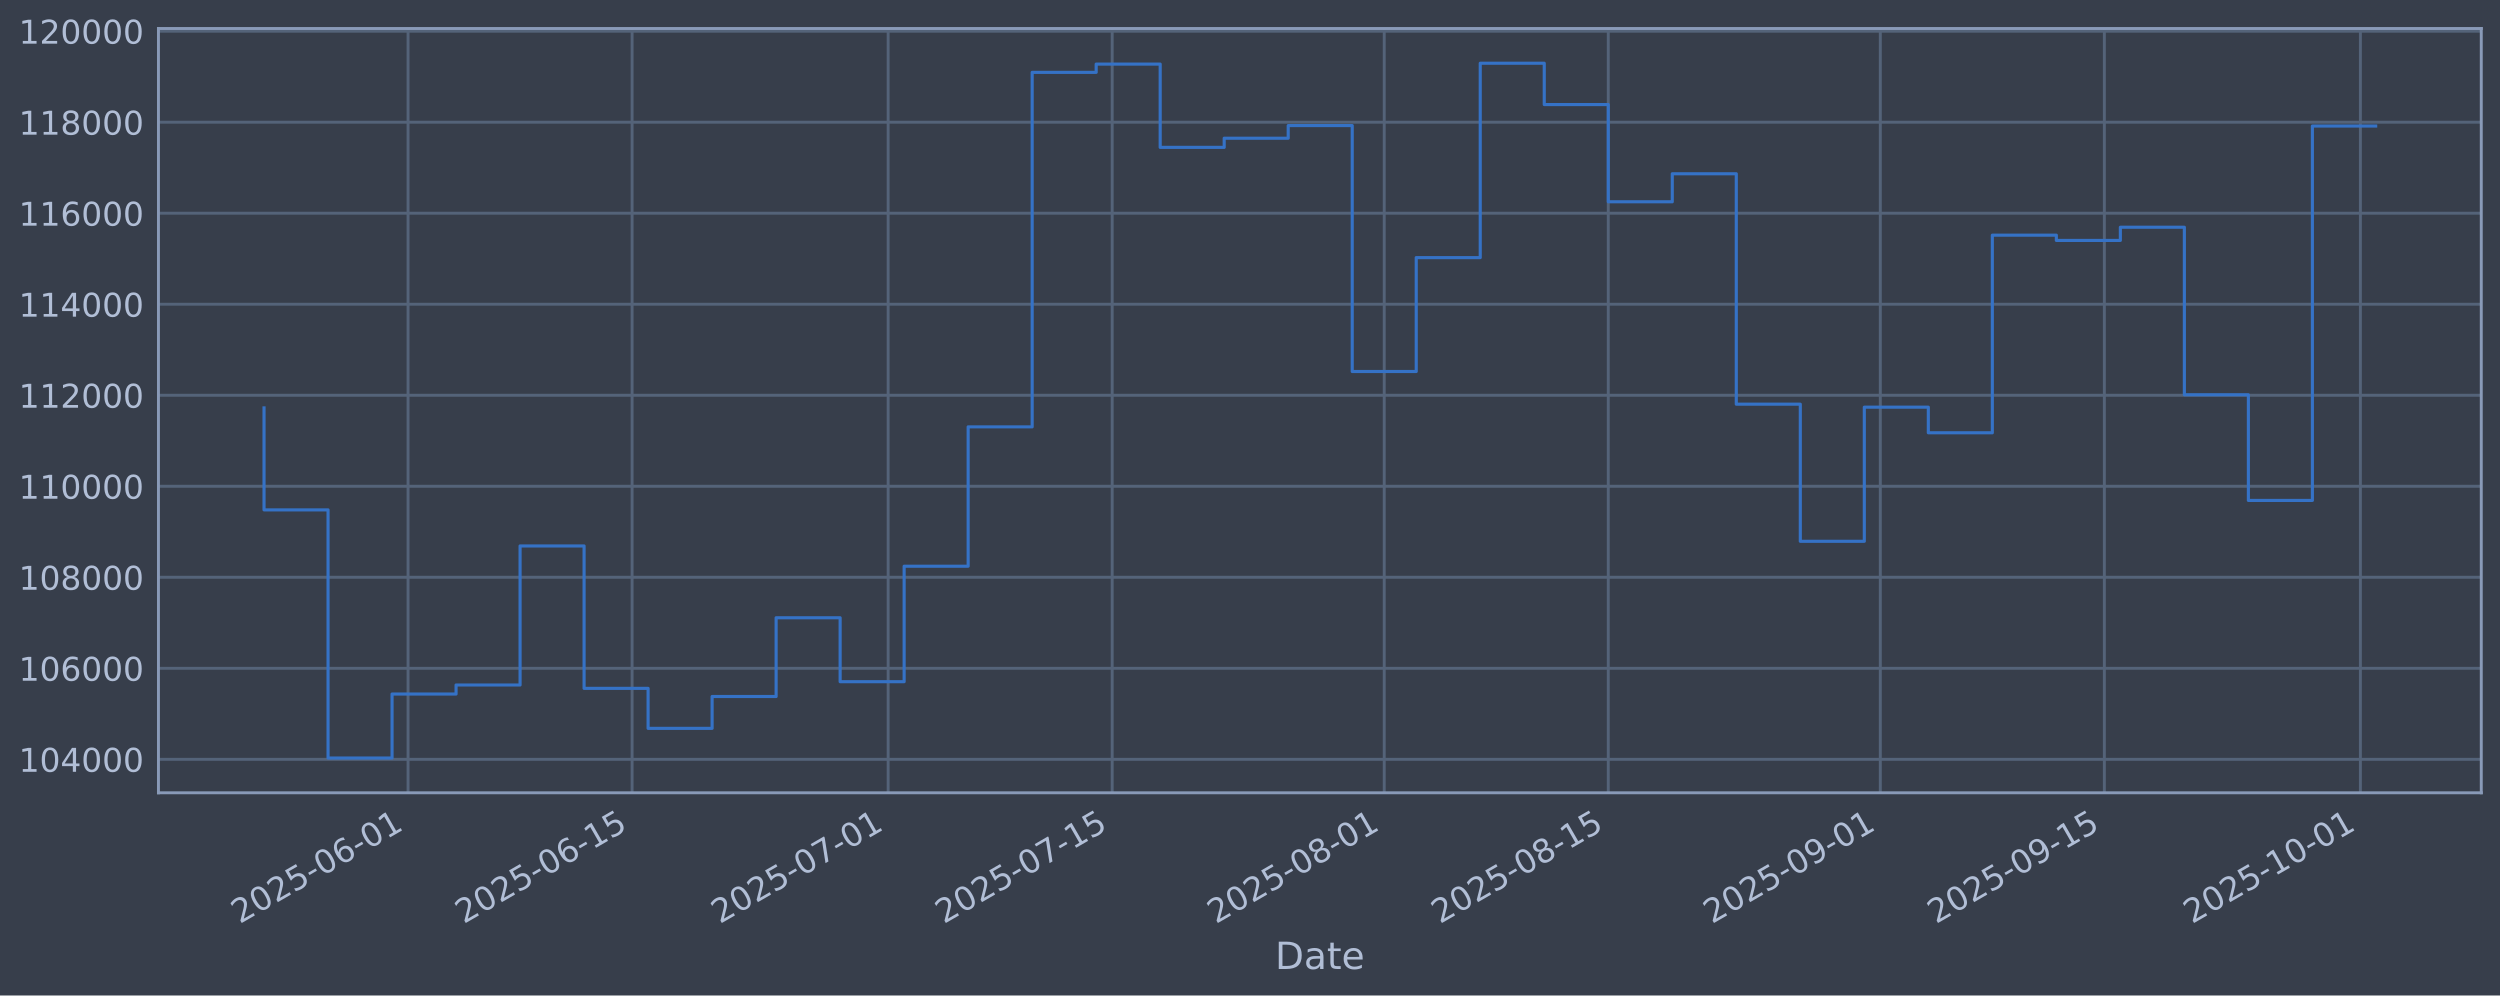
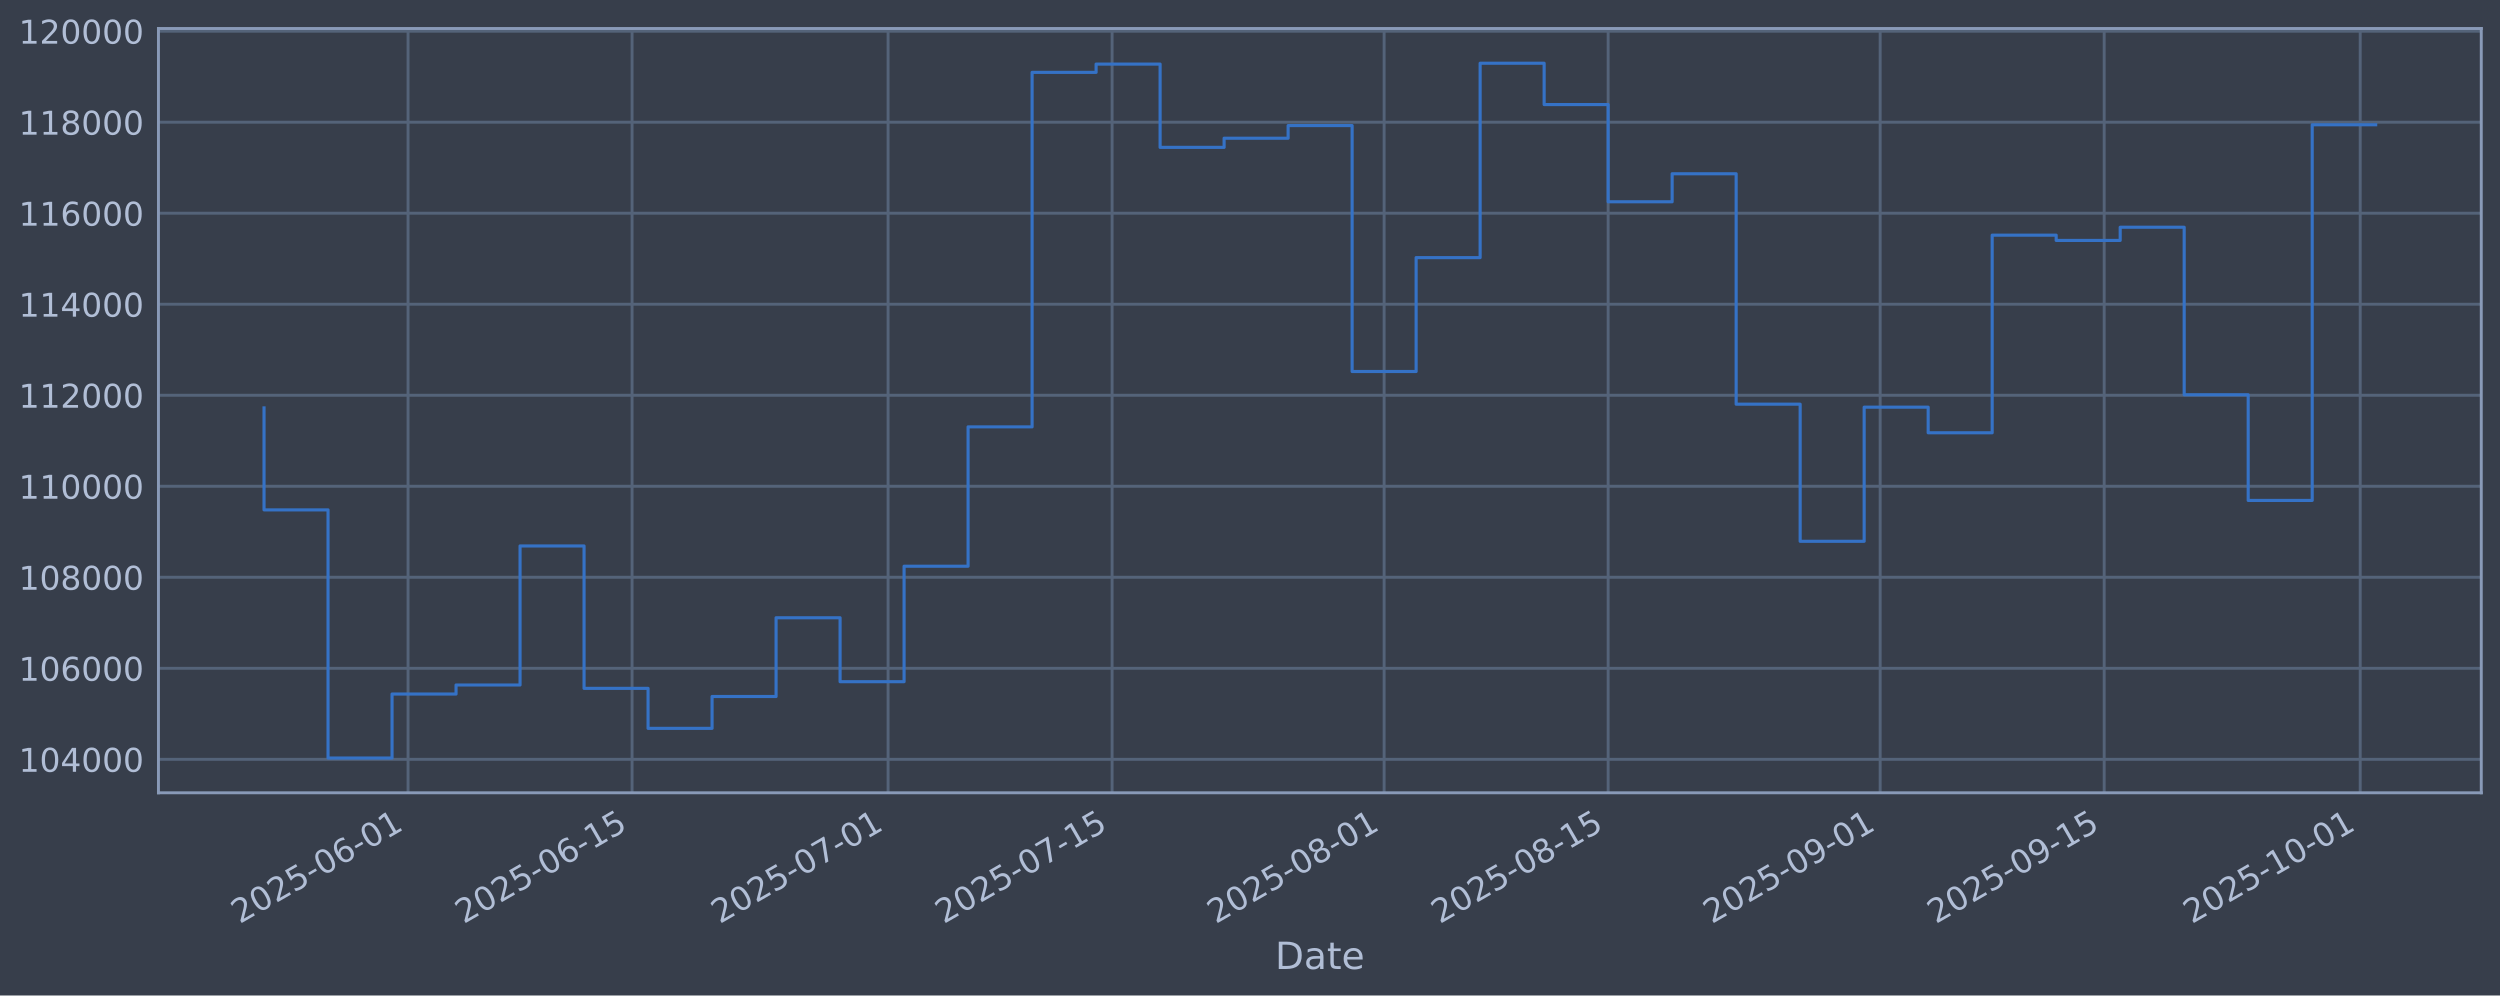
<svg xmlns="http://www.w3.org/2000/svg" xmlns:xlink="http://www.w3.org/1999/xlink" width="960.9pt" height="382.628pt" viewBox="0 0 960.9 382.628" version="1.1">
  <defs>
    <style type="text/css">*{stroke-linejoin: round; stroke-linecap: butt}</style>
  </defs>
  <g id="figure_1">
    <g id="patch_1">
      <path d="M 0 382.628  L 960.9 382.628  L 960.9 0  L 0 0  z " style="fill: #373e4b" />
    </g>
    <g id="axes_1">
      <g id="patch_2">
        <path d="M 60.901 304.718  L 953.701 304.718  L 953.701 10.958  L 60.901 10.958  z " style="fill: #373e4b" />
      </g>
      <g id="matplotlib.axis_1">
        <g id="xtick_1">
          <g id="line2d_1">
-             <path d="M 156.84 304.718  L 156.84 10.958  " clip-path="url(#p27fe52ffda)" style="fill: none; stroke: #546379; stroke-width: 1.12; stroke-linecap: square" />
+             <path d="M 156.835 304.718  L 156.835 10.958  " clip-path="url(#p8bf19dc903)" style="fill: none; stroke: #546379; stroke-width: 1.12; stroke-linecap: square" />
          </g>
          <g id="line2d_2" />
          <g id="text_1">
-             <g style="fill: #b1bed6" transform="translate(92.11425 355.2226) rotate(-30) scale(0.126 -0.126)">
+             <g style="fill: #b1bed6" transform="translate(92.10925 355.2226) rotate(-30) scale(0.126 -0.126)">
              <defs>
                <path id="DejaVuSans-32" d="M 1228 531  L 3431 531  L 3431 0  L 469 0  L 469 531  Q 828 903 1448 1529  Q 2069 2156 2228 2338  Q 2531 2678 2651 2914  Q 2772 3150 2772 3378  Q 2772 3750 2511 3984  Q 2250 4219 1831 4219  Q 1534 4219 1204 4116  Q 875 4013 500 3803  L 500 4441  Q 881 4594 1212 4672  Q 1544 4750 1819 4750  Q 2544 4750 2975 4387  Q 3406 4025 3406 3419  Q 3406 3131 3298 2873  Q 3191 2616 2906 2266  Q 2828 2175 2409 1742  Q 1991 1309 1228 531  z " transform="scale(0.015625)" />
                <path id="DejaVuSans-30" d="M 2034 4250  Q 1547 4250 1301 3770  Q 1056 3291 1056 2328  Q 1056 1369 1301 889  Q 1547 409 2034 409  Q 2525 409 2770 889  Q 3016 1369 3016 2328  Q 3016 3291 2770 3770  Q 2525 4250 2034 4250  z M 2034 4750  Q 2819 4750 3233 4129  Q 3647 3509 3647 2328  Q 3647 1150 3233 529  Q 2819 -91 2034 -91  Q 1250 -91 836 529  Q 422 1150 422 2328  Q 422 3509 836 4129  Q 1250 4750 2034 4750  z " transform="scale(0.015625)" />
                <path id="DejaVuSans-35" d="M 691 4666  L 3169 4666  L 3169 4134  L 1269 4134  L 1269 2991  Q 1406 3038 1543 3061  Q 1681 3084 1819 3084  Q 2600 3084 3056 2656  Q 3513 2228 3513 1497  Q 3513 744 3044 326  Q 2575 -91 1722 -91  Q 1428 -91 1123 -41  Q 819 9 494 109  L 494 744  Q 775 591 1075 516  Q 1375 441 1709 441  Q 2250 441 2565 725  Q 2881 1009 2881 1497  Q 2881 1984 2565 2268  Q 2250 2553 1709 2553  Q 1456 2553 1204 2497  Q 953 2441 691 2322  L 691 4666  z " transform="scale(0.015625)" />
                <path id="DejaVuSans-2d" d="M 313 2009  L 1997 2009  L 1997 1497  L 313 1497  L 313 2009  z " transform="scale(0.015625)" />
                <path id="DejaVuSans-36" d="M 2113 2584  Q 1688 2584 1439 2293  Q 1191 2003 1191 1497  Q 1191 994 1439 701  Q 1688 409 2113 409  Q 2538 409 2786 701  Q 3034 994 3034 1497  Q 3034 2003 2786 2293  Q 2538 2584 2113 2584  z M 3366 4563  L 3366 3988  Q 3128 4100 2886 4159  Q 2644 4219 2406 4219  Q 1781 4219 1451 3797  Q 1122 3375 1075 2522  Q 1259 2794 1537 2939  Q 1816 3084 2150 3084  Q 2853 3084 3261 2657  Q 3669 2231 3669 1497  Q 3669 778 3244 343  Q 2819 -91 2113 -91  Q 1303 -91 875 529  Q 447 1150 447 2328  Q 447 3434 972 4092  Q 1497 4750 2381 4750  Q 2619 4750 2861 4703  Q 3103 4656 3366 4563  z " transform="scale(0.015625)" />
                <path id="DejaVuSans-31" d="M 794 531  L 1825 531  L 1825 4091  L 703 3866  L 703 4441  L 1819 4666  L 2450 4666  L 2450 531  L 3481 531  L 3481 0  L 794 0  L 794 531  z " transform="scale(0.015625)" />
              </defs>
              <use xlink:href="#DejaVuSans-32" />
              <use xlink:href="#DejaVuSans-30" transform="translate(63.62305 0)" />
              <use xlink:href="#DejaVuSans-32" transform="translate(127.2461 0)" />
              <use xlink:href="#DejaVuSans-35" transform="translate(190.8691 0)" />
              <use xlink:href="#DejaVuSans-2d" transform="translate(254.4922 0)" />
              <use xlink:href="#DejaVuSans-30" transform="translate(290.5762 0)" />
              <use xlink:href="#DejaVuSans-36" transform="translate(354.1992 0)" />
              <use xlink:href="#DejaVuSans-2d" transform="translate(417.8223 0)" />
              <use xlink:href="#DejaVuSans-30" transform="translate(453.9062 0)" />
              <use xlink:href="#DejaVuSans-31" transform="translate(517.5293 0)" />
            </g>
          </g>
        </g>
        <g id="xtick_2">
          <g id="line2d_3">
-             <path d="M 242.951 304.718  L 242.951 10.958  " clip-path="url(#p27fe52ffda)" style="fill: none; stroke: #546379; stroke-width: 1.12; stroke-linecap: square" />
+             <path d="M 242.939 304.718  L 242.939 10.958  " clip-path="url(#p8bf19dc903)" style="fill: none; stroke: #546379; stroke-width: 1.12; stroke-linecap: square" />
          </g>
          <g id="line2d_4" />
          <g id="text_2">
-             <g style="fill: #b1bed6" transform="translate(178.2258 355.2226) rotate(-30) scale(0.126 -0.126)">
+             <g style="fill: #b1bed6" transform="translate(178.2131 355.2226) rotate(-30) scale(0.126 -0.126)">
              <use xlink:href="#DejaVuSans-32" />
              <use xlink:href="#DejaVuSans-30" transform="translate(63.62305 0)" />
              <use xlink:href="#DejaVuSans-32" transform="translate(127.2461 0)" />
              <use xlink:href="#DejaVuSans-35" transform="translate(190.8691 0)" />
              <use xlink:href="#DejaVuSans-2d" transform="translate(254.4922 0)" />
              <use xlink:href="#DejaVuSans-30" transform="translate(290.5762 0)" />
              <use xlink:href="#DejaVuSans-36" transform="translate(354.1992 0)" />
              <use xlink:href="#DejaVuSans-2d" transform="translate(417.8223 0)" />
              <use xlink:href="#DejaVuSans-31" transform="translate(453.9062 0)" />
              <use xlink:href="#DejaVuSans-35" transform="translate(517.5293 0)" />
            </g>
          </g>
        </g>
        <g id="xtick_3">
          <g id="line2d_5">
-             <path d="M 341.365 304.718  L 341.365 10.958  " clip-path="url(#p27fe52ffda)" style="fill: none; stroke: #546379; stroke-width: 1.12; stroke-linecap: square" />
+             <path d="M 341.343 304.718  L 341.343 10.958  " clip-path="url(#p8bf19dc903)" style="fill: none; stroke: #546379; stroke-width: 1.12; stroke-linecap: square" />
          </g>
          <g id="line2d_6" />
          <g id="text_3">
-             <g style="fill: #b1bed6" transform="translate(276.6391 355.2226) rotate(-30) scale(0.126 -0.126)">
+             <g style="fill: #b1bed6" transform="translate(276.6174 355.2226) rotate(-30) scale(0.126 -0.126)">
              <defs>
                <path id="DejaVuSans-37" d="M 525 4666  L 3525 4666  L 3525 4397  L 1831 0  L 1172 0  L 2766 4134  L 525 4134  L 525 4666  z " transform="scale(0.015625)" />
              </defs>
              <use xlink:href="#DejaVuSans-32" />
              <use xlink:href="#DejaVuSans-30" transform="translate(63.62305 0)" />
              <use xlink:href="#DejaVuSans-32" transform="translate(127.2461 0)" />
              <use xlink:href="#DejaVuSans-35" transform="translate(190.8691 0)" />
              <use xlink:href="#DejaVuSans-2d" transform="translate(254.4922 0)" />
              <use xlink:href="#DejaVuSans-30" transform="translate(290.5762 0)" />
              <use xlink:href="#DejaVuSans-37" transform="translate(354.1992 0)" />
              <use xlink:href="#DejaVuSans-2d" transform="translate(417.8223 0)" />
              <use xlink:href="#DejaVuSans-30" transform="translate(453.9062 0)" />
              <use xlink:href="#DejaVuSans-31" transform="translate(517.5293 0)" />
            </g>
          </g>
        </g>
        <g id="xtick_4">
          <g id="line2d_7">
-             <path d="M 427.476 304.718  L 427.476 10.958  " clip-path="url(#p27fe52ffda)" style="fill: none; stroke: #546379; stroke-width: 1.12; stroke-linecap: square" />
+             <path d="M 427.447 304.718  L 427.447 10.958  " clip-path="url(#p8bf19dc903)" style="fill: none; stroke: #546379; stroke-width: 1.12; stroke-linecap: square" />
          </g>
          <g id="line2d_8" />
          <g id="text_4">
-             <g style="fill: #b1bed6" transform="translate(362.7506 355.2226) rotate(-30) scale(0.126 -0.126)">
+             <g style="fill: #b1bed6" transform="translate(362.7212 355.2226) rotate(-30) scale(0.126 -0.126)">
              <use xlink:href="#DejaVuSans-32" />
              <use xlink:href="#DejaVuSans-30" transform="translate(63.62305 0)" />
              <use xlink:href="#DejaVuSans-32" transform="translate(127.2461 0)" />
              <use xlink:href="#DejaVuSans-35" transform="translate(190.8691 0)" />
              <use xlink:href="#DejaVuSans-2d" transform="translate(254.4922 0)" />
              <use xlink:href="#DejaVuSans-30" transform="translate(290.5762 0)" />
              <use xlink:href="#DejaVuSans-37" transform="translate(354.1992 0)" />
              <use xlink:href="#DejaVuSans-2d" transform="translate(417.8223 0)" />
              <use xlink:href="#DejaVuSans-31" transform="translate(453.9062 0)" />
              <use xlink:href="#DejaVuSans-35" transform="translate(517.5293 0)" />
            </g>
          </g>
        </g>
        <g id="xtick_5">
          <g id="line2d_9">
-             <path d="M 532.04 304.718  L 532.04 10.958  " clip-path="url(#p27fe52ffda)" style="fill: none; stroke: #546379; stroke-width: 1.12; stroke-linecap: square" />
+             <path d="M 532.001 304.718  L 532.001 10.958  " clip-path="url(#p8bf19dc903)" style="fill: none; stroke: #546379; stroke-width: 1.12; stroke-linecap: square" />
          </g>
          <g id="line2d_10" />
          <g id="text_5">
-             <g style="fill: #b1bed6" transform="translate(467.3147 355.2226) rotate(-30) scale(0.126 -0.126)">
+             <g style="fill: #b1bed6" transform="translate(467.2758 355.2226) rotate(-30) scale(0.126 -0.126)">
              <defs>
                <path id="DejaVuSans-38" d="M 2034 2216  Q 1584 2216 1326 1975  Q 1069 1734 1069 1313  Q 1069 891 1326 650  Q 1584 409 2034 409  Q 2484 409 2743 651  Q 3003 894 3003 1313  Q 3003 1734 2745 1975  Q 2488 2216 2034 2216  z M 1403 2484  Q 997 2584 770 2862  Q 544 3141 544 3541  Q 544 4100 942 4425  Q 1341 4750 2034 4750  Q 2731 4750 3128 4425  Q 3525 4100 3525 3541  Q 3525 3141 3298 2862  Q 3072 2584 2669 2484  Q 3125 2378 3379 2068  Q 3634 1759 3634 1313  Q 3634 634 3220 271  Q 2806 -91 2034 -91  Q 1263 -91 848 271  Q 434 634 434 1313  Q 434 1759 690 2068  Q 947 2378 1403 2484  z M 1172 3481  Q 1172 3119 1398 2916  Q 1625 2713 2034 2713  Q 2441 2713 2670 2916  Q 2900 3119 2900 3481  Q 2900 3844 2670 4047  Q 2441 4250 2034 4250  Q 1625 4250 1398 4047  Q 1172 3844 1172 3481  z " transform="scale(0.015625)" />
              </defs>
              <use xlink:href="#DejaVuSans-32" />
              <use xlink:href="#DejaVuSans-30" transform="translate(63.62305 0)" />
              <use xlink:href="#DejaVuSans-32" transform="translate(127.2461 0)" />
              <use xlink:href="#DejaVuSans-35" transform="translate(190.8691 0)" />
              <use xlink:href="#DejaVuSans-2d" transform="translate(254.4922 0)" />
              <use xlink:href="#DejaVuSans-30" transform="translate(290.5762 0)" />
              <use xlink:href="#DejaVuSans-38" transform="translate(354.1992 0)" />
              <use xlink:href="#DejaVuSans-2d" transform="translate(417.8223 0)" />
              <use xlink:href="#DejaVuSans-30" transform="translate(453.9062 0)" />
              <use xlink:href="#DejaVuSans-31" transform="translate(517.5293 0)" />
            </g>
          </g>
        </g>
        <g id="xtick_6">
          <g id="line2d_11">
-             <path d="M 618.152 304.718  L 618.152 10.958  " clip-path="url(#p27fe52ffda)" style="fill: none; stroke: #546379; stroke-width: 1.12; stroke-linecap: square" />
+             <path d="M 618.105 304.718  L 618.105 10.958  " clip-path="url(#p8bf19dc903)" style="fill: none; stroke: #546379; stroke-width: 1.12; stroke-linecap: square" />
          </g>
          <g id="line2d_12" />
          <g id="text_6">
-             <g style="fill: #b1bed6" transform="translate(553.4263 355.2226) rotate(-30) scale(0.126 -0.126)">
+             <g style="fill: #b1bed6" transform="translate(553.3796 355.2226) rotate(-30) scale(0.126 -0.126)">
              <use xlink:href="#DejaVuSans-32" />
              <use xlink:href="#DejaVuSans-30" transform="translate(63.62305 0)" />
              <use xlink:href="#DejaVuSans-32" transform="translate(127.2461 0)" />
              <use xlink:href="#DejaVuSans-35" transform="translate(190.8691 0)" />
              <use xlink:href="#DejaVuSans-2d" transform="translate(254.4922 0)" />
              <use xlink:href="#DejaVuSans-30" transform="translate(290.5762 0)" />
              <use xlink:href="#DejaVuSans-38" transform="translate(354.1992 0)" />
              <use xlink:href="#DejaVuSans-2d" transform="translate(417.8223 0)" />
              <use xlink:href="#DejaVuSans-31" transform="translate(453.9062 0)" />
              <use xlink:href="#DejaVuSans-35" transform="translate(517.5293 0)" />
            </g>
          </g>
        </g>
        <g id="xtick_7">
          <g id="line2d_13">
-             <path d="M 722.716 304.718  L 722.716 10.958  " clip-path="url(#p27fe52ffda)" style="fill: none; stroke: #546379; stroke-width: 1.12; stroke-linecap: square" />
+             <path d="M 722.66 304.718  L 722.66 10.958  " clip-path="url(#p8bf19dc903)" style="fill: none; stroke: #546379; stroke-width: 1.12; stroke-linecap: square" />
          </g>
          <g id="line2d_14" />
          <g id="text_7">
-             <g style="fill: #b1bed6" transform="translate(657.9903 355.2226) rotate(-30) scale(0.126 -0.126)">
+             <g style="fill: #b1bed6" transform="translate(657.9342 355.2226) rotate(-30) scale(0.126 -0.126)">
              <defs>
                <path id="DejaVuSans-39" d="M 703 97  L 703 672  Q 941 559 1184 500  Q 1428 441 1663 441  Q 2288 441 2617 861  Q 2947 1281 2994 2138  Q 2813 1869 2534 1725  Q 2256 1581 1919 1581  Q 1219 1581 811 2004  Q 403 2428 403 3163  Q 403 3881 828 4315  Q 1253 4750 1959 4750  Q 2769 4750 3195 4129  Q 3622 3509 3622 2328  Q 3622 1225 3098 567  Q 2575 -91 1691 -91  Q 1453 -91 1209 -44  Q 966 3 703 97  z M 1959 2075  Q 2384 2075 2632 2365  Q 2881 2656 2881 3163  Q 2881 3666 2632 3958  Q 2384 4250 1959 4250  Q 1534 4250 1286 3958  Q 1038 3666 1038 3163  Q 1038 2656 1286 2365  Q 1534 2075 1959 2075  z " transform="scale(0.015625)" />
              </defs>
              <use xlink:href="#DejaVuSans-32" />
              <use xlink:href="#DejaVuSans-30" transform="translate(63.62305 0)" />
              <use xlink:href="#DejaVuSans-32" transform="translate(127.2461 0)" />
              <use xlink:href="#DejaVuSans-35" transform="translate(190.8691 0)" />
              <use xlink:href="#DejaVuSans-2d" transform="translate(254.4922 0)" />
              <use xlink:href="#DejaVuSans-30" transform="translate(290.5762 0)" />
              <use xlink:href="#DejaVuSans-39" transform="translate(354.1992 0)" />
              <use xlink:href="#DejaVuSans-2d" transform="translate(417.8223 0)" />
              <use xlink:href="#DejaVuSans-30" transform="translate(453.9062 0)" />
              <use xlink:href="#DejaVuSans-31" transform="translate(517.5293 0)" />
            </g>
          </g>
        </g>
        <g id="xtick_8">
          <g id="line2d_15">
-             <path d="M 808.827 304.718  L 808.827 10.958  " clip-path="url(#p27fe52ffda)" style="fill: none; stroke: #546379; stroke-width: 1.12; stroke-linecap: square" />
+             <path d="M 808.764 304.718  L 808.764 10.958  " clip-path="url(#p8bf19dc903)" style="fill: none; stroke: #546379; stroke-width: 1.12; stroke-linecap: square" />
          </g>
          <g id="line2d_16" />
          <g id="text_8">
-             <g style="fill: #b1bed6" transform="translate(744.1019 355.2226) rotate(-30) scale(0.126 -0.126)">
+             <g style="fill: #b1bed6" transform="translate(744.038 355.2226) rotate(-30) scale(0.126 -0.126)">
              <use xlink:href="#DejaVuSans-32" />
              <use xlink:href="#DejaVuSans-30" transform="translate(63.62305 0)" />
              <use xlink:href="#DejaVuSans-32" transform="translate(127.2461 0)" />
              <use xlink:href="#DejaVuSans-35" transform="translate(190.8691 0)" />
              <use xlink:href="#DejaVuSans-2d" transform="translate(254.4922 0)" />
              <use xlink:href="#DejaVuSans-30" transform="translate(290.5762 0)" />
              <use xlink:href="#DejaVuSans-39" transform="translate(354.1992 0)" />
              <use xlink:href="#DejaVuSans-2d" transform="translate(417.8223 0)" />
              <use xlink:href="#DejaVuSans-31" transform="translate(453.9062 0)" />
              <use xlink:href="#DejaVuSans-35" transform="translate(517.5293 0)" />
            </g>
          </g>
        </g>
        <g id="xtick_9">
          <g id="line2d_17">
-             <path d="M 907.241 304.718  L 907.241 10.958  " clip-path="url(#p27fe52ffda)" style="fill: none; stroke: #546379; stroke-width: 1.12; stroke-linecap: square" />
+             <path d="M 907.168 304.718  L 907.168 10.958  " clip-path="url(#p8bf19dc903)" style="fill: none; stroke: #546379; stroke-width: 1.12; stroke-linecap: square" />
          </g>
          <g id="line2d_18" />
          <g id="text_9">
-             <g style="fill: #b1bed6" transform="translate(842.5151 355.2226) rotate(-30) scale(0.126 -0.126)">
+             <g style="fill: #b1bed6" transform="translate(842.4424 355.2226) rotate(-30) scale(0.126 -0.126)">
              <use xlink:href="#DejaVuSans-32" />
              <use xlink:href="#DejaVuSans-30" transform="translate(63.62305 0)" />
              <use xlink:href="#DejaVuSans-32" transform="translate(127.2461 0)" />
              <use xlink:href="#DejaVuSans-35" transform="translate(190.8691 0)" />
              <use xlink:href="#DejaVuSans-2d" transform="translate(254.4922 0)" />
              <use xlink:href="#DejaVuSans-31" transform="translate(290.5762 0)" />
              <use xlink:href="#DejaVuSans-30" transform="translate(354.1992 0)" />
              <use xlink:href="#DejaVuSans-2d" transform="translate(417.8223 0)" />
              <use xlink:href="#DejaVuSans-30" transform="translate(453.9062 0)" />
              <use xlink:href="#DejaVuSans-31" transform="translate(517.5293 0)" />
            </g>
          </g>
        </g>
        <g id="text_10">
          <g style="fill: #b1bed6" transform="translate(490.0914 372.4337) scale(0.144 -0.144)">
            <defs>
              <path id="DejaVuSans-44" d="M 1259 4147  L 1259 519  L 2022 519  Q 2988 519 3436 956  Q 3884 1394 3884 2338  Q 3884 3275 3436 3711  Q 2988 4147 2022 4147  L 1259 4147  z M 628 4666  L 1925 4666  Q 3281 4666 3915 4102  Q 4550 3538 4550 2338  Q 4550 1131 3912 565  Q 3275 0 1925 0  L 628 0  L 628 4666  z " transform="scale(0.015625)" />
              <path id="DejaVuSans-61" d="M 2194 1759  Q 1497 1759 1228 1600  Q 959 1441 959 1056  Q 959 750 1161 570  Q 1363 391 1709 391  Q 2188 391 2477 730  Q 2766 1069 2766 1631  L 2766 1759  L 2194 1759  z M 3341 1997  L 3341 0  L 2766 0  L 2766 531  Q 2569 213 2275 61  Q 1981 -91 1556 -91  Q 1019 -91 701 211  Q 384 513 384 1019  Q 384 1609 779 1909  Q 1175 2209 1959 2209  L 2766 2209  L 2766 2266  Q 2766 2663 2505 2880  Q 2244 3097 1772 3097  Q 1472 3097 1187 3025  Q 903 2953 641 2809  L 641 3341  Q 956 3463 1253 3523  Q 1550 3584 1831 3584  Q 2591 3584 2966 3190  Q 3341 2797 3341 1997  z " transform="scale(0.015625)" />
              <path id="DejaVuSans-74" d="M 1172 4494  L 1172 3500  L 2356 3500  L 2356 3053  L 1172 3053  L 1172 1153  Q 1172 725 1289 603  Q 1406 481 1766 481  L 2356 481  L 2356 0  L 1766 0  Q 1100 0 847 248  Q 594 497 594 1153  L 594 3053  L 172 3053  L 172 3500  L 594 3500  L 594 4494  L 1172 4494  z " transform="scale(0.015625)" />
              <path id="DejaVuSans-65" d="M 3597 1894  L 3597 1613  L 953 1613  Q 991 1019 1311 708  Q 1631 397 2203 397  Q 2534 397 2845 478  Q 3156 559 3463 722  L 3463 178  Q 3153 47 2828 -22  Q 2503 -91 2169 -91  Q 1331 -91 842 396  Q 353 884 353 1716  Q 353 2575 817 3079  Q 1281 3584 2069 3584  Q 2775 3584 3186 3129  Q 3597 2675 3597 1894  z M 3022 2063  Q 3016 2534 2758 2815  Q 2500 3097 2075 3097  Q 1594 3097 1305 2825  Q 1016 2553 972 2059  L 3022 2063  z " transform="scale(0.015625)" />
            </defs>
            <use xlink:href="#DejaVuSans-44" />
            <use xlink:href="#DejaVuSans-61" transform="translate(77.00195 0)" />
            <use xlink:href="#DejaVuSans-74" transform="translate(138.2812 0)" />
            <use xlink:href="#DejaVuSans-65" transform="translate(177.4902 0)" />
          </g>
        </g>
      </g>
      <g id="matplotlib.axis_2">
        <g id="ytick_1">
          <g id="line2d_19">
-             <path d="M 60.901 291.85  L 953.701 291.85  " clip-path="url(#p27fe52ffda)" style="fill: none; stroke: #546379; stroke-width: 1.12; stroke-linecap: square" />
+             <path d="M 60.901 291.85  L 953.701 291.85  " clip-path="url(#p8bf19dc903)" style="fill: none; stroke: #546379; stroke-width: 1.12; stroke-linecap: square" />
          </g>
          <g id="line2d_20" />
          <g id="text_11">
            <g style="fill: #b1bed6" transform="translate(7.2 296.6367) scale(0.126 -0.126)">
              <defs>
                <path id="DejaVuSans-34" d="M 2419 4116  L 825 1625  L 2419 1625  L 2419 4116  z M 2253 4666  L 3047 4666  L 3047 1625  L 3713 1625  L 3713 1100  L 3047 1100  L 3047 0  L 2419 0  L 2419 1100  L 313 1100  L 313 1709  L 2253 4666  z " transform="scale(0.015625)" />
              </defs>
              <use xlink:href="#DejaVuSans-31" />
              <use xlink:href="#DejaVuSans-30" transform="translate(63.62305 0)" />
              <use xlink:href="#DejaVuSans-34" transform="translate(127.2461 0)" />
              <use xlink:href="#DejaVuSans-30" transform="translate(190.8691 0)" />
              <use xlink:href="#DejaVuSans-30" transform="translate(254.4922 0)" />
              <use xlink:href="#DejaVuSans-30" transform="translate(318.1152 0)" />
            </g>
          </g>
        </g>
        <g id="ytick_2">
          <g id="line2d_21">
-             <path d="M 60.901 256.867  L 953.701 256.867  " clip-path="url(#p27fe52ffda)" style="fill: none; stroke: #546379; stroke-width: 1.12; stroke-linecap: square" />
+             <path d="M 60.901 256.867  L 953.701 256.867  " clip-path="url(#p8bf19dc903)" style="fill: none; stroke: #546379; stroke-width: 1.12; stroke-linecap: square" />
          </g>
          <g id="line2d_22" />
          <g id="text_12">
            <g style="fill: #b1bed6" transform="translate(7.2 261.6538) scale(0.126 -0.126)">
              <use xlink:href="#DejaVuSans-31" />
              <use xlink:href="#DejaVuSans-30" transform="translate(63.62305 0)" />
              <use xlink:href="#DejaVuSans-36" transform="translate(127.2461 0)" />
              <use xlink:href="#DejaVuSans-30" transform="translate(190.8691 0)" />
              <use xlink:href="#DejaVuSans-30" transform="translate(254.4922 0)" />
              <use xlink:href="#DejaVuSans-30" transform="translate(318.1152 0)" />
            </g>
          </g>
        </g>
        <g id="ytick_3">
          <g id="line2d_23">
-             <path d="M 60.901 221.884  L 953.701 221.884  " clip-path="url(#p27fe52ffda)" style="fill: none; stroke: #546379; stroke-width: 1.12; stroke-linecap: square" />
+             <path d="M 60.901 221.884  L 953.701 221.884  " clip-path="url(#p8bf19dc903)" style="fill: none; stroke: #546379; stroke-width: 1.12; stroke-linecap: square" />
          </g>
          <g id="line2d_24" />
          <g id="text_13">
            <g style="fill: #b1bed6" transform="translate(7.2 226.671) scale(0.126 -0.126)">
              <use xlink:href="#DejaVuSans-31" />
              <use xlink:href="#DejaVuSans-30" transform="translate(63.62305 0)" />
              <use xlink:href="#DejaVuSans-38" transform="translate(127.2461 0)" />
              <use xlink:href="#DejaVuSans-30" transform="translate(190.8691 0)" />
              <use xlink:href="#DejaVuSans-30" transform="translate(254.4922 0)" />
              <use xlink:href="#DejaVuSans-30" transform="translate(318.1152 0)" />
            </g>
          </g>
        </g>
        <g id="ytick_4">
          <g id="line2d_25">
-             <path d="M 60.901 186.901  L 953.701 186.901  " clip-path="url(#p27fe52ffda)" style="fill: none; stroke: #546379; stroke-width: 1.12; stroke-linecap: square" />
+             <path d="M 60.901 186.901  L 953.701 186.901  " clip-path="url(#p8bf19dc903)" style="fill: none; stroke: #546379; stroke-width: 1.12; stroke-linecap: square" />
          </g>
          <g id="line2d_26" />
          <g id="text_14">
            <g style="fill: #b1bed6" transform="translate(7.2 191.6882) scale(0.126 -0.126)">
              <use xlink:href="#DejaVuSans-31" />
              <use xlink:href="#DejaVuSans-31" transform="translate(63.62305 0)" />
              <use xlink:href="#DejaVuSans-30" transform="translate(127.2461 0)" />
              <use xlink:href="#DejaVuSans-30" transform="translate(190.8691 0)" />
              <use xlink:href="#DejaVuSans-30" transform="translate(254.4922 0)" />
              <use xlink:href="#DejaVuSans-30" transform="translate(318.1152 0)" />
            </g>
          </g>
        </g>
        <g id="ytick_5">
          <g id="line2d_27">
-             <path d="M 60.901 151.918  L 953.701 151.918  " clip-path="url(#p27fe52ffda)" style="fill: none; stroke: #546379; stroke-width: 1.12; stroke-linecap: square" />
+             <path d="M 60.901 151.918  L 953.701 151.918  " clip-path="url(#p8bf19dc903)" style="fill: none; stroke: #546379; stroke-width: 1.12; stroke-linecap: square" />
          </g>
          <g id="line2d_28" />
          <g id="text_15">
            <g style="fill: #b1bed6" transform="translate(7.2 156.7053) scale(0.126 -0.126)">
              <use xlink:href="#DejaVuSans-31" />
              <use xlink:href="#DejaVuSans-31" transform="translate(63.62305 0)" />
              <use xlink:href="#DejaVuSans-32" transform="translate(127.2461 0)" />
              <use xlink:href="#DejaVuSans-30" transform="translate(190.8691 0)" />
              <use xlink:href="#DejaVuSans-30" transform="translate(254.4922 0)" />
              <use xlink:href="#DejaVuSans-30" transform="translate(318.1152 0)" />
            </g>
          </g>
        </g>
        <g id="ytick_6">
          <g id="line2d_29">
-             <path d="M 60.901 116.936  L 953.701 116.936  " clip-path="url(#p27fe52ffda)" style="fill: none; stroke: #546379; stroke-width: 1.12; stroke-linecap: square" />
+             <path d="M 60.901 116.936  L 953.701 116.936  " clip-path="url(#p8bf19dc903)" style="fill: none; stroke: #546379; stroke-width: 1.12; stroke-linecap: square" />
          </g>
          <g id="line2d_30" />
          <g id="text_16">
            <g style="fill: #b1bed6" transform="translate(7.2 121.7225) scale(0.126 -0.126)">
              <use xlink:href="#DejaVuSans-31" />
              <use xlink:href="#DejaVuSans-31" transform="translate(63.62305 0)" />
              <use xlink:href="#DejaVuSans-34" transform="translate(127.2461 0)" />
              <use xlink:href="#DejaVuSans-30" transform="translate(190.8691 0)" />
              <use xlink:href="#DejaVuSans-30" transform="translate(254.4922 0)" />
              <use xlink:href="#DejaVuSans-30" transform="translate(318.1152 0)" />
            </g>
          </g>
        </g>
        <g id="ytick_7">
          <g id="line2d_31">
-             <path d="M 60.901 81.953  L 953.701 81.953  " clip-path="url(#p27fe52ffda)" style="fill: none; stroke: #546379; stroke-width: 1.12; stroke-linecap: square" />
+             <path d="M 60.901 81.953  L 953.701 81.953  " clip-path="url(#p8bf19dc903)" style="fill: none; stroke: #546379; stroke-width: 1.12; stroke-linecap: square" />
          </g>
          <g id="line2d_32" />
          <g id="text_17">
            <g style="fill: #b1bed6" transform="translate(7.2 86.73969) scale(0.126 -0.126)">
              <use xlink:href="#DejaVuSans-31" />
              <use xlink:href="#DejaVuSans-31" transform="translate(63.62305 0)" />
              <use xlink:href="#DejaVuSans-36" transform="translate(127.2461 0)" />
              <use xlink:href="#DejaVuSans-30" transform="translate(190.8691 0)" />
              <use xlink:href="#DejaVuSans-30" transform="translate(254.4922 0)" />
              <use xlink:href="#DejaVuSans-30" transform="translate(318.1152 0)" />
            </g>
          </g>
        </g>
        <g id="ytick_8">
          <g id="line2d_33">
-             <path d="M 60.901 46.97  L 953.701 46.97  " clip-path="url(#p27fe52ffda)" style="fill: none; stroke: #546379; stroke-width: 1.12; stroke-linecap: square" />
+             <path d="M 60.901 46.97  L 953.701 46.97  " clip-path="url(#p8bf19dc903)" style="fill: none; stroke: #546379; stroke-width: 1.12; stroke-linecap: square" />
          </g>
          <g id="line2d_34" />
          <g id="text_18">
            <g style="fill: #b1bed6" transform="translate(7.2 51.75686) scale(0.126 -0.126)">
              <use xlink:href="#DejaVuSans-31" />
              <use xlink:href="#DejaVuSans-31" transform="translate(63.62305 0)" />
              <use xlink:href="#DejaVuSans-38" transform="translate(127.2461 0)" />
              <use xlink:href="#DejaVuSans-30" transform="translate(190.8691 0)" />
              <use xlink:href="#DejaVuSans-30" transform="translate(254.4922 0)" />
              <use xlink:href="#DejaVuSans-30" transform="translate(318.1152 0)" />
            </g>
          </g>
        </g>
        <g id="ytick_9">
          <g id="line2d_35">
-             <path d="M 60.901 11.987  L 953.701 11.987  " clip-path="url(#p27fe52ffda)" style="fill: none; stroke: #546379; stroke-width: 1.12; stroke-linecap: square" />
+             <path d="M 60.901 11.987  L 953.701 11.987  " clip-path="url(#p8bf19dc903)" style="fill: none; stroke: #546379; stroke-width: 1.12; stroke-linecap: square" />
          </g>
          <g id="line2d_36" />
          <g id="text_19">
            <g style="fill: #b1bed6" transform="translate(7.2 16.77403) scale(0.126 -0.126)">
              <use xlink:href="#DejaVuSans-31" />
              <use xlink:href="#DejaVuSans-32" transform="translate(63.62305 0)" />
              <use xlink:href="#DejaVuSans-30" transform="translate(127.2461 0)" />
              <use xlink:href="#DejaVuSans-30" transform="translate(190.8691 0)" />
              <use xlink:href="#DejaVuSans-30" transform="translate(254.4922 0)" />
              <use xlink:href="#DejaVuSans-30" transform="translate(318.1152 0)" />
            </g>
          </g>
        </g>
      </g>
      <g id="line2d_37">
-         <path d="M 101.482 156.778  L 101.482 195.974  L 126.086 195.974  L 126.086 291.366  L 150.689 291.366  L 150.689 266.759  L 175.292 266.759  L 175.292 263.286  L 199.896 263.286  L 199.896 209.841  L 224.499 209.841  L 224.499 264.586  L 249.102 264.586  L 249.102 279.95  L 273.705 279.95  L 273.705 267.706  L 298.309 267.706  L 298.309 237.446  L 322.912 237.446  L 322.912 262.012  L 347.515 262.012  L 347.515 217.631  L 372.119 217.631  L 372.119 164.07  L 396.722 164.07  L 396.722 27.81  L 421.325 27.81  L 421.325 24.636  L 445.929 24.636  L 445.929 56.646  L 470.532 56.646  L 470.532 53.121  L 495.135 53.121  L 495.135 48.272  L 519.739 48.272  L 519.739 142.793  L 544.342 142.793  L 544.342 99.016  L 568.945 99.016  L 568.945 24.311  L 593.548 24.311  L 593.548 40.185  L 618.152 40.185  L 618.152 77.56  L 642.755 77.56  L 642.755 66.788  L 667.358 66.788  L 667.358 155.356  L 691.962 155.356  L 691.962 208.052  L 716.565 208.052  L 716.565 156.509  L 741.168 156.509  L 741.168 166.341  L 765.772 166.341  L 765.772 90.389  L 790.375 90.389  L 790.375 92.406  L 814.978 92.406  L 814.978 87.351  L 839.582 87.351  L 839.582 151.739  L 864.185 151.739  L 864.185 192.344  L 888.788 192.344  L 888.788 48.435  L 913.119 48.435  " clip-path="url(#p27fe52ffda)" style="fill: none; stroke: #3572c6; stroke-width: 1.2; stroke-linecap: square" />
+         <path d="M 101.482 156.778  L 101.482 195.974  L 126.083 195.974  L 126.083 291.366  L 150.684 291.366  L 150.684 266.759  L 175.286 266.759  L 175.286 263.286  L 199.887 263.286  L 199.887 209.841  L 224.488 209.841  L 224.488 264.586  L 249.089 264.586  L 249.089 279.95  L 273.69 279.95  L 273.69 267.706  L 298.291 267.706  L 298.291 237.446  L 322.892 237.446  L 322.892 262.012  L 347.493 262.012  L 347.493 217.631  L 372.094 217.631  L 372.094 164.07  L 396.695 164.07  L 396.695 27.81  L 421.296 27.81  L 421.296 24.636  L 445.898 24.636  L 445.898 56.646  L 470.499 56.646  L 470.499 53.121  L 495.1 53.121  L 495.1 48.272  L 519.701 48.272  L 519.701 142.793  L 544.302 142.793  L 544.302 99.016  L 568.903 99.016  L 568.903 24.311  L 593.504 24.311  L 593.504 40.185  L 618.105 40.185  L 618.105 77.56  L 642.706 77.56  L 642.706 66.788  L 667.307 66.788  L 667.307 155.356  L 691.908 155.356  L 691.908 208.052  L 716.509 208.052  L 716.509 156.509  L 741.111 156.509  L 741.111 166.341  L 765.712 166.341  L 765.712 90.389  L 790.313 90.389  L 790.313 92.406  L 814.914 92.406  L 814.914 87.351  L 839.515 87.351  L 839.515 151.739  L 864.116 151.739  L 864.116 192.344  L 888.717 192.344  L 888.717 47.949  L 913.119 47.949  " clip-path="url(#p8bf19dc903)" style="fill: none; stroke: #3572c6; stroke-width: 1.2; stroke-linecap: square" />
      </g>
      <g id="patch_3">
        <path d="M 60.901 304.718  L 60.901 10.958  " style="fill: none; stroke: #899ab8; stroke-width: 1.12; stroke-linejoin: miter; stroke-linecap: square" />
      </g>
      <g id="patch_4">
        <path d="M 953.701 304.718  L 953.701 10.958  " style="fill: none; stroke: #899ab8; stroke-width: 1.12; stroke-linejoin: miter; stroke-linecap: square" />
      </g>
      <g id="patch_5">
        <path d="M 60.901 304.718  L 953.701 304.718  " style="fill: none; stroke: #899ab8; stroke-width: 1.12; stroke-linejoin: miter; stroke-linecap: square" />
      </g>
      <g id="patch_6">
        <path d="M 60.901 10.958  L 953.701 10.958  " style="fill: none; stroke: #899ab8; stroke-width: 1.12; stroke-linejoin: miter; stroke-linecap: square" />
      </g>
    </g>
  </g>
  <defs>
-     <clipPath id="p27fe52ffda">
+     <clipPath id="p8bf19dc903">
      <rect x="60.901" y="10.958" width="892.8" height="293.76" />
    </clipPath>
  </defs>
</svg>
